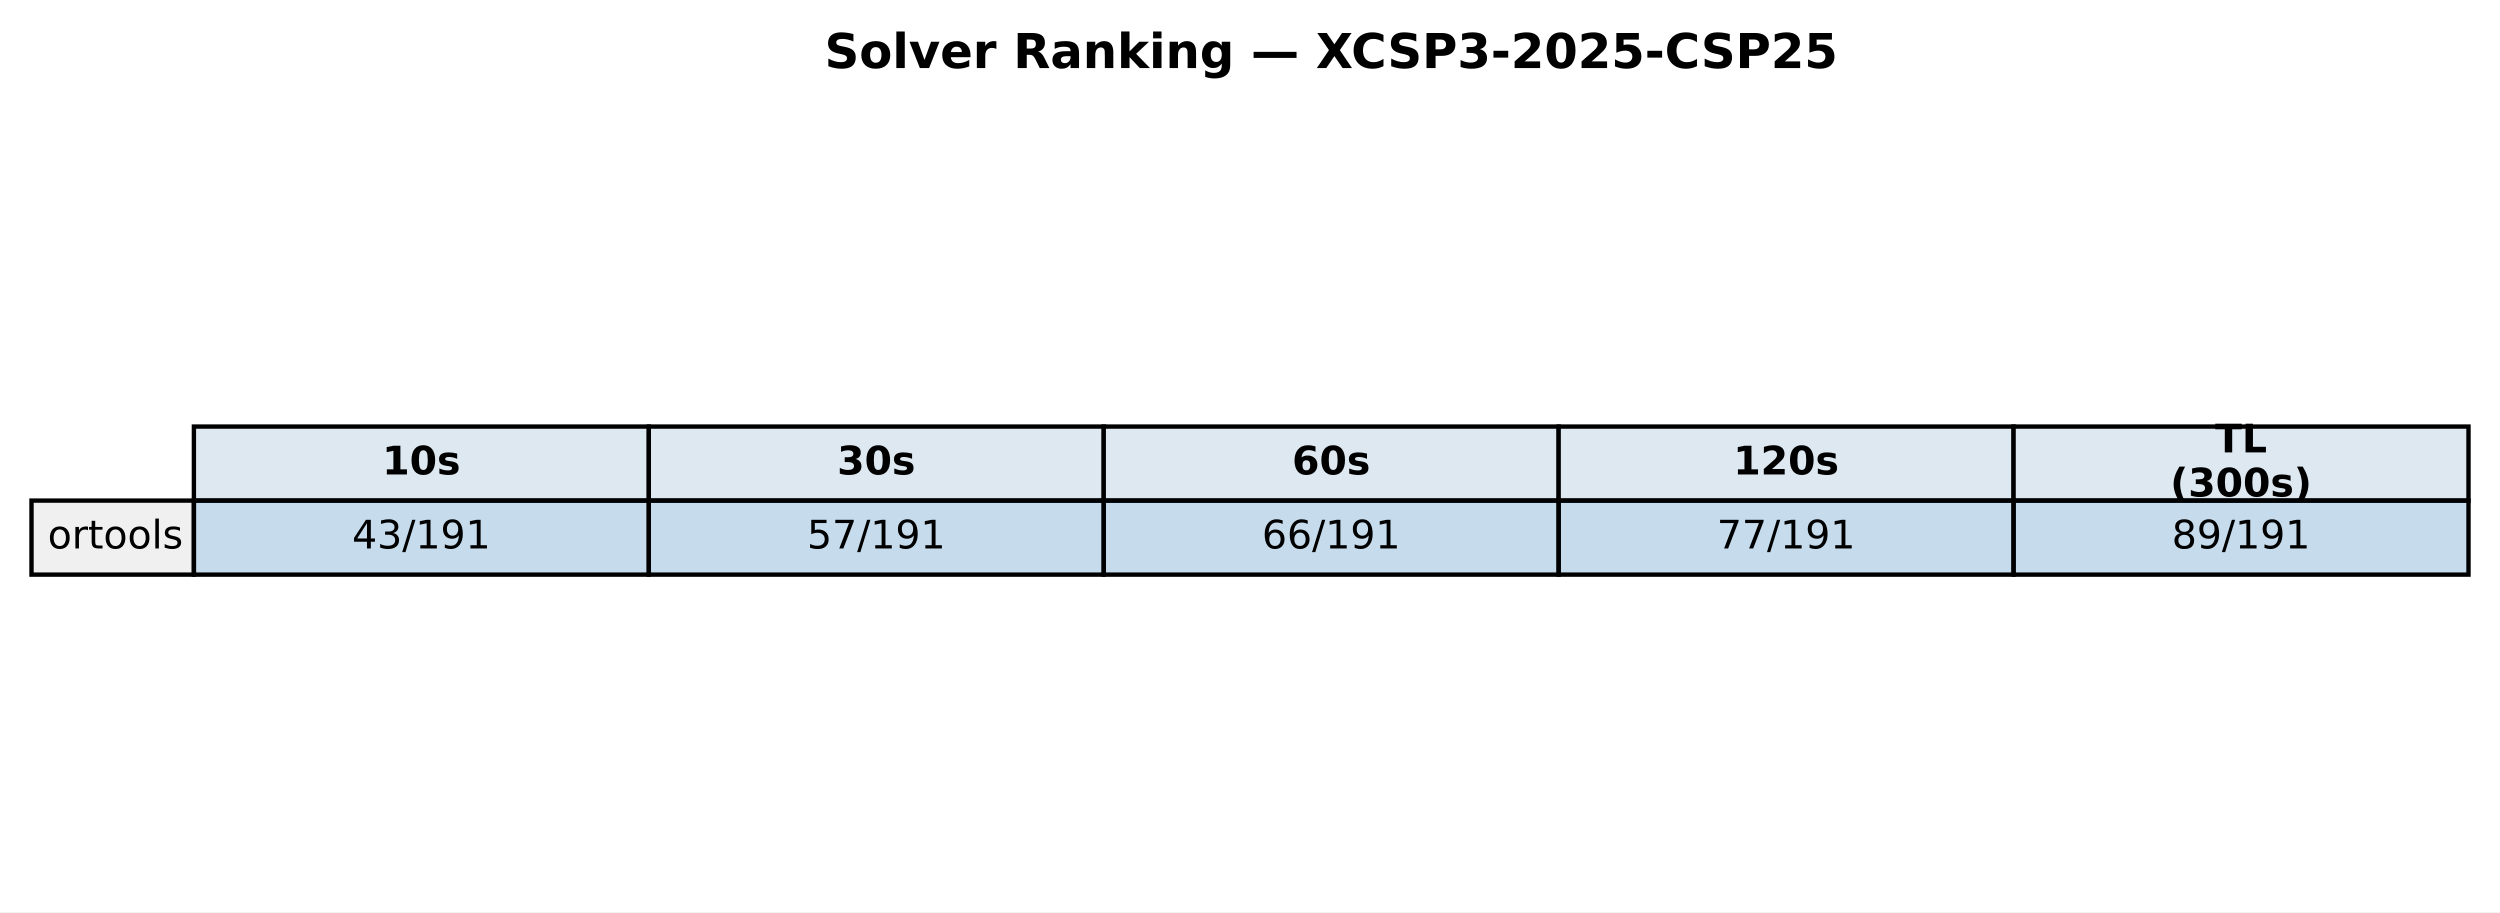
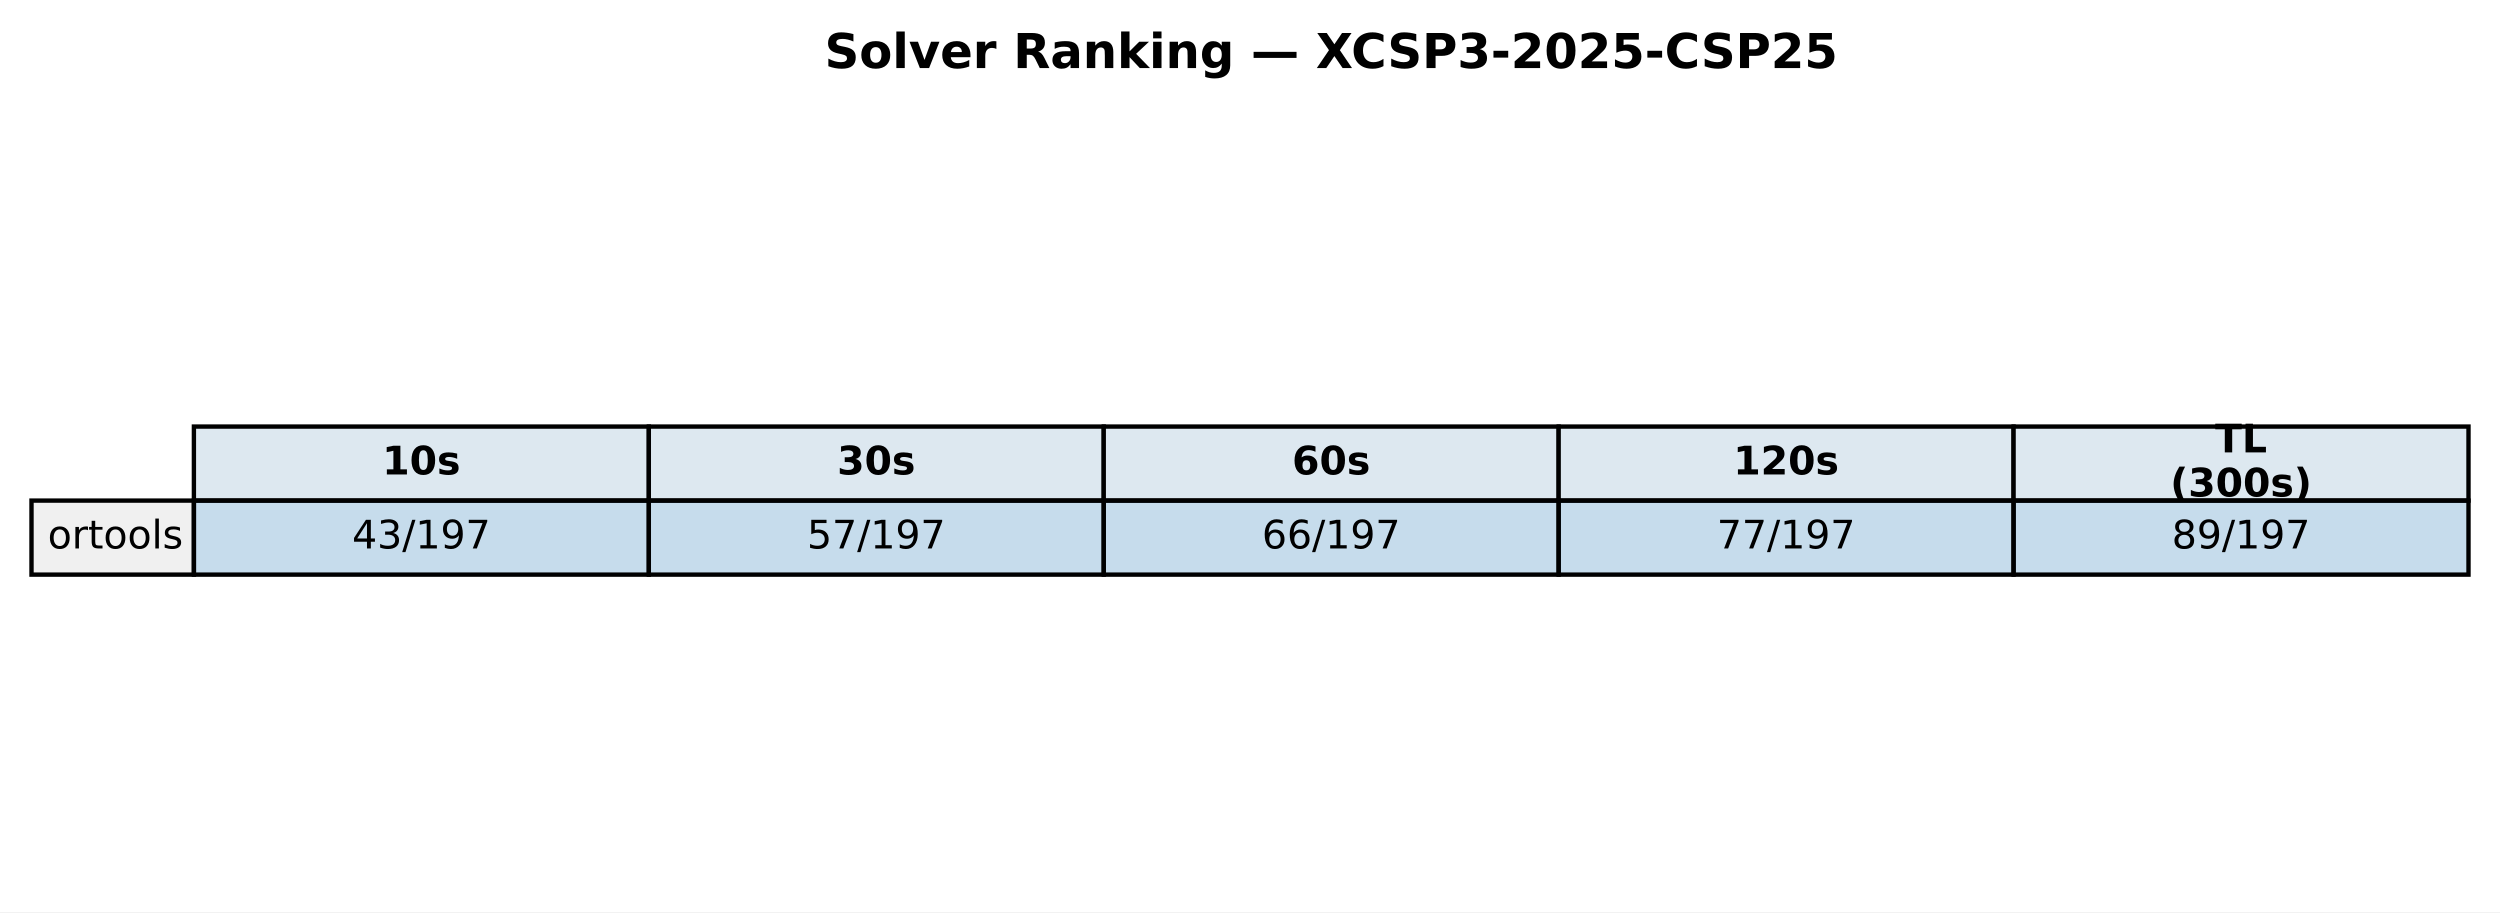
<svg xmlns="http://www.w3.org/2000/svg" xmlns:xlink="http://www.w3.org/1999/xlink" width="571.513pt" height="208.518pt" viewBox="0 0 571.513 208.518" version="1.1">
  <defs>
    <style type="text/css">*{stroke-linejoin: round; stroke-linecap: butt}</style>
  </defs>
  <g id="figure_1">
    <g id="patch_1">
      <path d="M 0 208.518  L 571.513 208.518  L 571.513 0  L 0 0  z " style="fill: #ffffff" />
    </g>
    <g id="axes_1">
      <g id="table_1">
        <g id="patch_2">
          <path d="M 44.325 114.438  L 148.323 114.438  L 148.323 97.514  L 44.325 97.514  z " style="fill: #dde8f0; stroke: #000000; stroke-linejoin: miter" />
        </g>
        <g id="text_1">
          <g transform="translate(87.38353 108.4594) scale(0.09 -0.09)">
            <defs>
              <path id="DejaVuSans-Bold-31" d="M 750 831  L 1813 831  L 1813 3847  L 722 3622  L 722 4441  L 1806 4666  L 2950 4666  L 2950 831  L 4013 831  L 4013 0  L 750 0  L 750 831  z " transform="scale(0.015625)" />
              <path id="DejaVuSans-Bold-30" d="M 2944 2338  Q 2944 3213 2780 3570  Q 2616 3928 2228 3928  Q 1841 3928 1675 3570  Q 1509 3213 1509 2338  Q 1509 1453 1675 1090  Q 1841 728 2228 728  Q 2613 728 2778 1090  Q 2944 1453 2944 2338  z M 4147 2328  Q 4147 1169 3647 539  Q 3147 -91 2228 -91  Q 1306 -91 806 539  Q 306 1169 306 2328  Q 306 3491 806 4120  Q 1306 4750 2228 4750  Q 3147 4750 3647 4120  Q 4147 3491 4147 2328  z " transform="scale(0.015625)" />
              <path id="DejaVuSans-Bold-73" d="M 3272 3391  L 3272 2541  Q 2913 2691 2578 2766  Q 2244 2841 1947 2841  Q 1628 2841 1473 2761  Q 1319 2681 1319 2516  Q 1319 2381 1436 2309  Q 1553 2238 1856 2203  L 2053 2175  Q 2913 2066 3209 1816  Q 3506 1566 3506 1031  Q 3506 472 3093 190  Q 2681 -91 1863 -91  Q 1516 -91 1145 -36  Q 775 19 384 128  L 384 978  Q 719 816 1070 734  Q 1422 653 1784 653  Q 2113 653 2278 743  Q 2444 834 2444 1013  Q 2444 1163 2330 1236  Q 2216 1309 1875 1350  L 1678 1375  Q 931 1469 631 1722  Q 331 1975 331 2491  Q 331 3047 712 3315  Q 1094 3584 1881 3584  Q 2191 3584 2531 3537  Q 2872 3491 3272 3391  z " transform="scale(0.015625)" />
            </defs>
            <use xlink:href="#DejaVuSans-Bold-31" />
            <use xlink:href="#DejaVuSans-Bold-30" transform="translate(69.58008 0)" />
            <use xlink:href="#DejaVuSans-Bold-73" transform="translate(139.1602 0)" />
          </g>
        </g>
        <g id="patch_3">
          <path d="M 148.323 114.438  L 252.32 114.438  L 252.32 97.514  L 148.323 97.514  z " style="fill: #dde8f0; stroke: #000000; stroke-linejoin: miter" />
        </g>
        <g id="text_2">
          <g transform="translate(191.381 108.4594) scale(0.09 -0.09)">
            <defs>
              <path id="DejaVuSans-Bold-33" d="M 2981 2516  Q 3453 2394 3698 2092  Q 3944 1791 3944 1325  Q 3944 631 3412 270  Q 2881 -91 1863 -91  Q 1503 -91 1142 -33  Q 781 25 428 141  L 428 1069  Q 766 900 1098 814  Q 1431 728 1753 728  Q 2231 728 2486 893  Q 2741 1059 2741 1369  Q 2741 1688 2480 1852  Q 2219 2016 1709 2016  L 1228 2016  L 1228 2791  L 1734 2791  Q 2188 2791 2409 2933  Q 2631 3075 2631 3366  Q 2631 3634 2415 3781  Q 2200 3928 1806 3928  Q 1516 3928 1219 3862  Q 922 3797 628 3669  L 628 4550  Q 984 4650 1334 4700  Q 1684 4750 2022 4750  Q 2931 4750 3382 4451  Q 3834 4153 3834 3553  Q 3834 3144 3618 2883  Q 3403 2622 2981 2516  z " transform="scale(0.015625)" />
            </defs>
            <use xlink:href="#DejaVuSans-Bold-33" />
            <use xlink:href="#DejaVuSans-Bold-30" transform="translate(69.58008 0)" />
            <use xlink:href="#DejaVuSans-Bold-73" transform="translate(139.1602 0)" />
          </g>
        </g>
        <g id="patch_4">
          <path d="M 252.32 114.438  L 356.318 114.438  L 356.318 97.514  L 252.32 97.514  z " style="fill: #dde8f0; stroke: #000000; stroke-linejoin: miter" />
        </g>
        <g id="text_3">
          <g transform="translate(295.3786 108.4594) scale(0.09 -0.09)">
            <defs>
              <path id="DejaVuSans-Bold-36" d="M 2316 2303  Q 2000 2303 1842 2098  Q 1684 1894 1684 1484  Q 1684 1075 1842 870  Q 2000 666 2316 666  Q 2634 666 2792 870  Q 2950 1075 2950 1484  Q 2950 1894 2792 2098  Q 2634 2303 2316 2303  z M 3803 4544  L 3803 3681  Q 3506 3822 3243 3889  Q 2981 3956 2731 3956  Q 2194 3956 1894 3657  Q 1594 3359 1544 2772  Q 1750 2925 1990 3001  Q 2231 3078 2516 3078  Q 3231 3078 3670 2659  Q 4109 2241 4109 1563  Q 4109 813 3618 361  Q 3128 -91 2303 -91  Q 1394 -91 895 523  Q 397 1138 397 2266  Q 397 3422 980 4083  Q 1563 4744 2578 4744  Q 2900 4744 3203 4694  Q 3506 4644 3803 4544  z " transform="scale(0.015625)" />
            </defs>
            <use xlink:href="#DejaVuSans-Bold-36" />
            <use xlink:href="#DejaVuSans-Bold-30" transform="translate(69.58008 0)" />
            <use xlink:href="#DejaVuSans-Bold-73" transform="translate(139.1602 0)" />
          </g>
        </g>
        <g id="patch_5">
          <path d="M 356.318 114.438  L 460.315 114.438  L 460.315 97.514  L 356.318 97.514  z " style="fill: #dde8f0; stroke: #000000; stroke-linejoin: miter" />
        </g>
        <g id="text_4">
          <g transform="translate(396.2451 108.4594) scale(0.09 -0.09)">
            <defs>
              <path id="DejaVuSans-Bold-32" d="M 1844 884  L 3897 884  L 3897 0  L 506 0  L 506 884  L 2209 2388  Q 2438 2594 2547 2791  Q 2656 2988 2656 3200  Q 2656 3528 2436 3728  Q 2216 3928 1850 3928  Q 1569 3928 1234 3808  Q 900 3688 519 3450  L 519 4475  Q 925 4609 1322 4679  Q 1719 4750 2100 4750  Q 2938 4750 3402 4381  Q 3866 4013 3866 3353  Q 3866 2972 3669 2642  Q 3472 2313 2841 1759  L 1844 884  z " transform="scale(0.015625)" />
            </defs>
            <use xlink:href="#DejaVuSans-Bold-31" />
            <use xlink:href="#DejaVuSans-Bold-32" transform="translate(69.58008 0)" />
            <use xlink:href="#DejaVuSans-Bold-30" transform="translate(139.1602 0)" />
            <use xlink:href="#DejaVuSans-Bold-73" transform="translate(208.7402 0)" />
          </g>
        </g>
        <g id="patch_6">
          <path d="M 460.315 114.438  L 564.313 114.438  L 564.313 97.514  L 460.315 97.514  z " style="fill: #dde8f0; stroke: #000000; stroke-linejoin: miter" />
        </g>
        <g id="text_5">
          <g transform="translate(506.3767 103.4204) scale(0.09 -0.09)">
            <defs>
              <path id="DejaVuSans-Bold-54" d="M 31 4666  L 4331 4666  L 4331 3756  L 2784 3756  L 2784 0  L 1581 0  L 1581 3756  L 31 3756  L 31 4666  z " transform="scale(0.015625)" />
              <path id="DejaVuSans-Bold-4c" d="M 588 4666  L 1791 4666  L 1791 909  L 3903 909  L 3903 0  L 588 0  L 588 4666  z " transform="scale(0.015625)" />
            </defs>
            <use xlink:href="#DejaVuSans-Bold-54" />
            <use xlink:href="#DejaVuSans-Bold-4c" transform="translate(68.21289 0)" />
          </g>
          <g transform="translate(496.1293 113.4984) scale(0.09 -0.09)">
            <defs>
              <path id="DejaVuSans-Bold-28" d="M 2413 -844  L 1484 -844  Q 1006 -72 778 623  Q 550 1319 550 2003  Q 550 2688 779 3389  Q 1009 4091 1484 4856  L 2413 4856  Q 2013 4116 1813 3408  Q 1613 2700 1613 2009  Q 1613 1319 1811 609  Q 2009 -100 2413 -844  z " transform="scale(0.015625)" />
              <path id="DejaVuSans-Bold-29" d="M 513 -844  Q 913 -100 1113 609  Q 1313 1319 1313 2009  Q 1313 2700 1113 3408  Q 913 4116 513 4856  L 1441 4856  Q 1916 4091 2145 3389  Q 2375 2688 2375 2003  Q 2375 1319 2147 623  Q 1919 -72 1441 -844  L 513 -844  z " transform="scale(0.015625)" />
            </defs>
            <use xlink:href="#DejaVuSans-Bold-28" />
            <use xlink:href="#DejaVuSans-Bold-33" transform="translate(45.70312 0)" />
            <use xlink:href="#DejaVuSans-Bold-30" transform="translate(115.2832 0)" />
            <use xlink:href="#DejaVuSans-Bold-30" transform="translate(184.8633 0)" />
            <use xlink:href="#DejaVuSans-Bold-73" transform="translate(254.4434 0)" />
            <use xlink:href="#DejaVuSans-Bold-29" transform="translate(313.9648 0)" />
          </g>
        </g>
        <g id="patch_7">
          <path d="M 7.2 131.363  L 44.325 131.363  L 44.325 114.438  L 7.2 114.438  z " style="fill: #f0f0f0; stroke: #000000; stroke-linejoin: miter" />
        </g>
        <g id="text_6">
          <g transform="translate(10.9125 125.3841) scale(0.09 -0.09)">
            <defs>
              <path id="DejaVuSans-6f" d="M 1959 3097  Q 1497 3097 1228 2736  Q 959 2375 959 1747  Q 959 1119 1226 758  Q 1494 397 1959 397  Q 2419 397 2687 759  Q 2956 1122 2956 1747  Q 2956 2369 2687 2733  Q 2419 3097 1959 3097  z M 1959 3584  Q 2709 3584 3137 3096  Q 3566 2609 3566 1747  Q 3566 888 3137 398  Q 2709 -91 1959 -91  Q 1206 -91 779 398  Q 353 888 353 1747  Q 353 2609 779 3096  Q 1206 3584 1959 3584  z " transform="scale(0.015625)" />
              <path id="DejaVuSans-72" d="M 2631 2963  Q 2534 3019 2420 3045  Q 2306 3072 2169 3072  Q 1681 3072 1420 2755  Q 1159 2438 1159 1844  L 1159 0  L 581 0  L 581 3500  L 1159 3500  L 1159 2956  Q 1341 3275 1631 3429  Q 1922 3584 2338 3584  Q 2397 3584 2469 3576  Q 2541 3569 2628 3553  L 2631 2963  z " transform="scale(0.015625)" />
              <path id="DejaVuSans-74" d="M 1172 4494  L 1172 3500  L 2356 3500  L 2356 3053  L 1172 3053  L 1172 1153  Q 1172 725 1289 603  Q 1406 481 1766 481  L 2356 481  L 2356 0  L 1766 0  Q 1100 0 847 248  Q 594 497 594 1153  L 594 3053  L 172 3053  L 172 3500  L 594 3500  L 594 4494  L 1172 4494  z " transform="scale(0.015625)" />
              <path id="DejaVuSans-6c" d="M 603 4863  L 1178 4863  L 1178 0  L 603 0  L 603 4863  z " transform="scale(0.015625)" />
              <path id="DejaVuSans-73" d="M 2834 3397  L 2834 2853  Q 2591 2978 2328 3040  Q 2066 3103 1784 3103  Q 1356 3103 1142 2972  Q 928 2841 928 2578  Q 928 2378 1081 2264  Q 1234 2150 1697 2047  L 1894 2003  Q 2506 1872 2764 1633  Q 3022 1394 3022 966  Q 3022 478 2636 193  Q 2250 -91 1575 -91  Q 1294 -91 989 -36  Q 684 19 347 128  L 347 722  Q 666 556 975 473  Q 1284 391 1588 391  Q 1994 391 2212 530  Q 2431 669 2431 922  Q 2431 1156 2273 1281  Q 2116 1406 1581 1522  L 1381 1569  Q 847 1681 609 1914  Q 372 2147 372 2553  Q 372 3047 722 3315  Q 1072 3584 1716 3584  Q 2034 3584 2315 3537  Q 2597 3491 2834 3397  z " transform="scale(0.015625)" />
            </defs>
            <use xlink:href="#DejaVuSans-6f" />
            <use xlink:href="#DejaVuSans-72" transform="translate(61.18164 0)" />
            <use xlink:href="#DejaVuSans-74" transform="translate(102.2949 0)" />
            <use xlink:href="#DejaVuSans-6f" transform="translate(141.5039 0)" />
            <use xlink:href="#DejaVuSans-6f" transform="translate(202.6855 0)" />
            <use xlink:href="#DejaVuSans-6c" transform="translate(263.8672 0)" />
            <use xlink:href="#DejaVuSans-73" transform="translate(291.6504 0)" />
          </g>
        </g>
        <g id="patch_8">
          <path d="M 44.325 131.363  L 148.323 131.363  L 148.323 114.438  L 44.325 114.438  z " style="fill: #1f77b4; fill-opacity: 0.25; stroke: #000000; stroke-linejoin: miter" />
        </g>
        <g id="text_7">
          <g transform="translate(80.4922 125.3841) scale(0.09 -0.09)">
            <defs>
              <path id="DejaVuSans-34" d="M 2419 4116  L 825 1625  L 2419 1625  L 2419 4116  z M 2253 4666  L 3047 4666  L 3047 1625  L 3713 1625  L 3713 1100  L 3047 1100  L 3047 0  L 2419 0  L 2419 1100  L 313 1100  L 313 1709  L 2253 4666  z " transform="scale(0.015625)" />
              <path id="DejaVuSans-33" d="M 2597 2516  Q 3050 2419 3304 2112  Q 3559 1806 3559 1356  Q 3559 666 3084 287  Q 2609 -91 1734 -91  Q 1441 -91 1130 -33  Q 819 25 488 141  L 488 750  Q 750 597 1062 519  Q 1375 441 1716 441  Q 2309 441 2620 675  Q 2931 909 2931 1356  Q 2931 1769 2642 2001  Q 2353 2234 1838 2234  L 1294 2234  L 1294 2753  L 1863 2753  Q 2328 2753 2575 2939  Q 2822 3125 2822 3475  Q 2822 3834 2567 4026  Q 2313 4219 1838 4219  Q 1578 4219 1281 4162  Q 984 4106 628 3988  L 628 4550  Q 988 4650 1302 4700  Q 1616 4750 1894 4750  Q 2613 4750 3031 4423  Q 3450 4097 3450 3541  Q 3450 3153 3228 2886  Q 3006 2619 2597 2516  z " transform="scale(0.015625)" />
              <path id="DejaVuSans-2f" d="M 1625 4666  L 2156 4666  L 531 -594  L 0 -594  L 1625 4666  z " transform="scale(0.015625)" />
              <path id="DejaVuSans-31" d="M 794 531  L 1825 531  L 1825 4091  L 703 3866  L 703 4441  L 1819 4666  L 2450 4666  L 2450 531  L 3481 531  L 3481 0  L 794 0  L 794 531  z " transform="scale(0.015625)" />
              <path id="DejaVuSans-39" d="M 703 97  L 703 672  Q 941 559 1184 500  Q 1428 441 1663 441  Q 2288 441 2617 861  Q 2947 1281 2994 2138  Q 2813 1869 2534 1725  Q 2256 1581 1919 1581  Q 1219 1581 811 2004  Q 403 2428 403 3163  Q 403 3881 828 4315  Q 1253 4750 1959 4750  Q 2769 4750 3195 4129  Q 3622 3509 3622 2328  Q 3622 1225 3098 567  Q 2575 -91 1691 -91  Q 1453 -91 1209 -44  Q 966 3 703 97  z M 1959 2075  Q 2384 2075 2632 2365  Q 2881 2656 2881 3163  Q 2881 3666 2632 3958  Q 2384 4250 1959 4250  Q 1534 4250 1286 3958  Q 1038 3666 1038 3163  Q 1038 2656 1286 2365  Q 1534 2075 1959 2075  z " transform="scale(0.015625)" />
+               <path id="DejaVuSans-37" d="M 525 4666  L 3525 4666  L 3525 4397  L 1831 0  L 1172 0  L 2766 4134  L 525 4134  L 525 4666  z " transform="scale(0.015625)" />
            </defs>
            <use xlink:href="#DejaVuSans-34" />
            <use xlink:href="#DejaVuSans-33" transform="translate(63.62305 0)" />
            <use xlink:href="#DejaVuSans-2f" transform="translate(127.2461 0)" />
            <use xlink:href="#DejaVuSans-31" transform="translate(160.9375 0)" />
            <use xlink:href="#DejaVuSans-39" transform="translate(224.5605 0)" />
-             <use xlink:href="#DejaVuSans-31" transform="translate(288.1836 0)" />
+             <use xlink:href="#DejaVuSans-37" transform="translate(288.1836 0)" />
          </g>
        </g>
        <g id="patch_9">
          <path d="M 148.323 131.363  L 252.32 131.363  L 252.32 114.438  L 148.323 114.438  z " style="fill: #1f77b4; fill-opacity: 0.25; stroke: #000000; stroke-linejoin: miter" />
        </g>
        <g id="text_8">
          <g transform="translate(184.4897 125.3841) scale(0.09 -0.09)">
            <defs>
              <path id="DejaVuSans-35" d="M 691 4666  L 3169 4666  L 3169 4134  L 1269 4134  L 1269 2991  Q 1406 3038 1543 3061  Q 1681 3084 1819 3084  Q 2600 3084 3056 2656  Q 3513 2228 3513 1497  Q 3513 744 3044 326  Q 2575 -91 1722 -91  Q 1428 -91 1123 -41  Q 819 9 494 109  L 494 744  Q 775 591 1075 516  Q 1375 441 1709 441  Q 2250 441 2565 725  Q 2881 1009 2881 1497  Q 2881 1984 2565 2268  Q 2250 2553 1709 2553  Q 1456 2553 1204 2497  Q 953 2441 691 2322  L 691 4666  z " transform="scale(0.015625)" />
-               <path id="DejaVuSans-37" d="M 525 4666  L 3525 4666  L 3525 4397  L 1831 0  L 1172 0  L 2766 4134  L 525 4134  L 525 4666  z " transform="scale(0.015625)" />
            </defs>
            <use xlink:href="#DejaVuSans-35" />
            <use xlink:href="#DejaVuSans-37" transform="translate(63.62305 0)" />
            <use xlink:href="#DejaVuSans-2f" transform="translate(127.2461 0)" />
            <use xlink:href="#DejaVuSans-31" transform="translate(160.9375 0)" />
            <use xlink:href="#DejaVuSans-39" transform="translate(224.5605 0)" />
-             <use xlink:href="#DejaVuSans-31" transform="translate(288.1836 0)" />
+             <use xlink:href="#DejaVuSans-37" transform="translate(288.1836 0)" />
          </g>
        </g>
        <g id="patch_10">
          <path d="M 252.32 131.363  L 356.318 131.363  L 356.318 114.438  L 252.32 114.438  z " style="fill: #1f77b4; fill-opacity: 0.25; stroke: #000000; stroke-linejoin: miter" />
        </g>
        <g id="text_9">
          <g transform="translate(288.4872 125.3841) scale(0.09 -0.09)">
            <defs>
              <path id="DejaVuSans-36" d="M 2113 2584  Q 1688 2584 1439 2293  Q 1191 2003 1191 1497  Q 1191 994 1439 701  Q 1688 409 2113 409  Q 2538 409 2786 701  Q 3034 994 3034 1497  Q 3034 2003 2786 2293  Q 2538 2584 2113 2584  z M 3366 4563  L 3366 3988  Q 3128 4100 2886 4159  Q 2644 4219 2406 4219  Q 1781 4219 1451 3797  Q 1122 3375 1075 2522  Q 1259 2794 1537 2939  Q 1816 3084 2150 3084  Q 2853 3084 3261 2657  Q 3669 2231 3669 1497  Q 3669 778 3244 343  Q 2819 -91 2113 -91  Q 1303 -91 875 529  Q 447 1150 447 2328  Q 447 3434 972 4092  Q 1497 4750 2381 4750  Q 2619 4750 2861 4703  Q 3103 4656 3366 4563  z " transform="scale(0.015625)" />
            </defs>
            <use xlink:href="#DejaVuSans-36" />
            <use xlink:href="#DejaVuSans-36" transform="translate(63.62305 0)" />
            <use xlink:href="#DejaVuSans-2f" transform="translate(127.2461 0)" />
            <use xlink:href="#DejaVuSans-31" transform="translate(160.9375 0)" />
            <use xlink:href="#DejaVuSans-39" transform="translate(224.5605 0)" />
-             <use xlink:href="#DejaVuSans-31" transform="translate(288.1836 0)" />
+             <use xlink:href="#DejaVuSans-37" transform="translate(288.1836 0)" />
          </g>
        </g>
        <g id="patch_11">
          <path d="M 356.318 131.363  L 460.315 131.363  L 460.315 114.438  L 356.318 114.438  z " style="fill: #1f77b4; fill-opacity: 0.25; stroke: #000000; stroke-linejoin: miter" />
        </g>
        <g id="text_10">
          <g transform="translate(392.4848 125.3841) scale(0.09 -0.09)">
            <use xlink:href="#DejaVuSans-37" />
            <use xlink:href="#DejaVuSans-37" transform="translate(63.62305 0)" />
            <use xlink:href="#DejaVuSans-2f" transform="translate(127.2461 0)" />
            <use xlink:href="#DejaVuSans-31" transform="translate(160.9375 0)" />
            <use xlink:href="#DejaVuSans-39" transform="translate(224.5605 0)" />
-             <use xlink:href="#DejaVuSans-31" transform="translate(288.1836 0)" />
+             <use xlink:href="#DejaVuSans-37" transform="translate(288.1836 0)" />
          </g>
        </g>
        <g id="patch_12">
          <path d="M 460.315 131.363  L 564.313 131.363  L 564.313 114.438  L 460.315 114.438  z " style="fill: #1f77b4; fill-opacity: 0.25; stroke: #000000; stroke-linejoin: miter" />
        </g>
        <g id="text_11">
          <g transform="translate(496.4823 125.3841) scale(0.09 -0.09)">
            <defs>
              <path id="DejaVuSans-38" d="M 2034 2216  Q 1584 2216 1326 1975  Q 1069 1734 1069 1313  Q 1069 891 1326 650  Q 1584 409 2034 409  Q 2484 409 2743 651  Q 3003 894 3003 1313  Q 3003 1734 2745 1975  Q 2488 2216 2034 2216  z M 1403 2484  Q 997 2584 770 2862  Q 544 3141 544 3541  Q 544 4100 942 4425  Q 1341 4750 2034 4750  Q 2731 4750 3128 4425  Q 3525 4100 3525 3541  Q 3525 3141 3298 2862  Q 3072 2584 2669 2484  Q 3125 2378 3379 2068  Q 3634 1759 3634 1313  Q 3634 634 3220 271  Q 2806 -91 2034 -91  Q 1263 -91 848 271  Q 434 634 434 1313  Q 434 1759 690 2068  Q 947 2378 1403 2484  z M 1172 3481  Q 1172 3119 1398 2916  Q 1625 2713 2034 2713  Q 2441 2713 2670 2916  Q 2900 3119 2900 3481  Q 2900 3844 2670 4047  Q 2441 4250 2034 4250  Q 1625 4250 1398 4047  Q 1172 3844 1172 3481  z " transform="scale(0.015625)" />
            </defs>
            <use xlink:href="#DejaVuSans-38" />
            <use xlink:href="#DejaVuSans-39" transform="translate(63.62305 0)" />
            <use xlink:href="#DejaVuSans-2f" transform="translate(127.2461 0)" />
            <use xlink:href="#DejaVuSans-31" transform="translate(160.9375 0)" />
            <use xlink:href="#DejaVuSans-39" transform="translate(224.5605 0)" />
-             <use xlink:href="#DejaVuSans-31" transform="translate(288.1836 0)" />
+             <use xlink:href="#DejaVuSans-37" transform="translate(288.1836 0)" />
          </g>
        </g>
      </g>
      <g id="text_12">
        <g transform="translate(188.5077 15.55828) scale(0.11 -0.11)">
          <defs>
            <path id="DejaVuSans-Bold-53" d="M 3834 4519  L 3834 3531  Q 3450 3703 3084 3790  Q 2719 3878 2394 3878  Q 1963 3878 1756 3759  Q 1550 3641 1550 3391  Q 1550 3203 1689 3098  Q 1828 2994 2194 2919  L 2706 2816  Q 3484 2659 3812 2340  Q 4141 2022 4141 1434  Q 4141 663 3683 286  Q 3225 -91 2284 -91  Q 1841 -91 1394 -6  Q 947 78 500 244  L 500 1259  Q 947 1022 1364 901  Q 1781 781 2169 781  Q 2563 781 2772 912  Q 2981 1044 2981 1288  Q 2981 1506 2839 1625  Q 2697 1744 2272 1838  L 1806 1941  Q 1106 2091 782 2419  Q 459 2747 459 3303  Q 459 4000 909 4375  Q 1359 4750 2203 4750  Q 2588 4750 2994 4692  Q 3400 4634 3834 4519  z " transform="scale(0.015625)" />
            <path id="DejaVuSans-Bold-6f" d="M 2203 2784  Q 1831 2784 1636 2517  Q 1441 2250 1441 1747  Q 1441 1244 1636 976  Q 1831 709 2203 709  Q 2569 709 2762 976  Q 2956 1244 2956 1747  Q 2956 2250 2762 2517  Q 2569 2784 2203 2784  z M 2203 3584  Q 3106 3584 3614 3096  Q 4122 2609 4122 1747  Q 4122 884 3614 396  Q 3106 -91 2203 -91  Q 1297 -91 786 396  Q 275 884 275 1747  Q 275 2609 786 3096  Q 1297 3584 2203 3584  z " transform="scale(0.015625)" />
            <path id="DejaVuSans-Bold-6c" d="M 538 4863  L 1656 4863  L 1656 0  L 538 0  L 538 4863  z " transform="scale(0.015625)" />
            <path id="DejaVuSans-Bold-76" d="M 97 3500  L 1216 3500  L 2088 1081  L 2956 3500  L 4078 3500  L 2700 0  L 1472 0  L 97 3500  z " transform="scale(0.015625)" />
            <path id="DejaVuSans-Bold-65" d="M 4031 1759  L 4031 1441  L 1416 1441  Q 1456 1047 1700 850  Q 1944 653 2381 653  Q 2734 653 3104 758  Q 3475 863 3866 1075  L 3866 213  Q 3469 63 3072 -14  Q 2675 -91 2278 -91  Q 1328 -91 801 392  Q 275 875 275 1747  Q 275 2603 792 3093  Q 1309 3584 2216 3584  Q 3041 3584 3536 3087  Q 4031 2591 4031 1759  z M 2881 2131  Q 2881 2450 2695 2645  Q 2509 2841 2209 2841  Q 1884 2841 1681 2658  Q 1478 2475 1428 2131  L 2881 2131  z " transform="scale(0.015625)" />
            <path id="DejaVuSans-Bold-72" d="M 3138 2547  Q 2991 2616 2845 2648  Q 2700 2681 2553 2681  Q 2122 2681 1889 2404  Q 1656 2128 1656 1613  L 1656 0  L 538 0  L 538 3500  L 1656 3500  L 1656 2925  Q 1872 3269 2151 3426  Q 2431 3584 2822 3584  Q 2878 3584 2943 3579  Q 3009 3575 3134 3559  L 3138 2547  z " transform="scale(0.015625)" />
            <path id="DejaVuSans-Bold-20" transform="scale(0.015625)" />
            <path id="DejaVuSans-Bold-52" d="M 2297 2597  Q 2675 2597 2839 2737  Q 3003 2878 3003 3200  Q 3003 3519 2839 3656  Q 2675 3794 2297 3794  L 1791 3794  L 1791 2597  L 2297 2597  z M 1791 1766  L 1791 0  L 588 0  L 588 4666  L 2425 4666  Q 3347 4666 3776 4356  Q 4206 4047 4206 3378  Q 4206 2916 3982 2619  Q 3759 2322 3309 2181  Q 3556 2125 3751 1926  Q 3947 1728 4147 1325  L 4800 0  L 3519 0  L 2950 1159  Q 2778 1509 2601 1637  Q 2425 1766 2131 1766  L 1791 1766  z " transform="scale(0.015625)" />
            <path id="DejaVuSans-Bold-61" d="M 2106 1575  Q 1756 1575 1579 1456  Q 1403 1338 1403 1106  Q 1403 894 1545 773  Q 1688 653 1941 653  Q 2256 653 2472 879  Q 2688 1106 2688 1447  L 2688 1575  L 2106 1575  z M 3816 1997  L 3816 0  L 2688 0  L 2688 519  Q 2463 200 2181 54  Q 1900 -91 1497 -91  Q 953 -91 614 226  Q 275 544 275 1050  Q 275 1666 698 1953  Q 1122 2241 2028 2241  L 2688 2241  L 2688 2328  Q 2688 2594 2478 2717  Q 2269 2841 1825 2841  Q 1466 2841 1156 2769  Q 847 2697 581 2553  L 581 3406  Q 941 3494 1303 3539  Q 1666 3584 2028 3584  Q 2975 3584 3395 3211  Q 3816 2838 3816 1997  z " transform="scale(0.015625)" />
            <path id="DejaVuSans-Bold-6e" d="M 4056 2131  L 4056 0  L 2931 0  L 2931 347  L 2931 1631  Q 2931 2084 2911 2256  Q 2891 2428 2841 2509  Q 2775 2619 2662 2680  Q 2550 2741 2406 2741  Q 2056 2741 1856 2470  Q 1656 2200 1656 1722  L 1656 0  L 538 0  L 538 3500  L 1656 3500  L 1656 2988  Q 1909 3294 2193 3439  Q 2478 3584 2822 3584  Q 3428 3584 3742 3212  Q 4056 2841 4056 2131  z " transform="scale(0.015625)" />
            <path id="DejaVuSans-Bold-6b" d="M 538 4863  L 1656 4863  L 1656 2216  L 2944 3500  L 4244 3500  L 2534 1894  L 4378 0  L 3022 0  L 1656 1459  L 1656 0  L 538 0  L 538 4863  z " transform="scale(0.015625)" />
            <path id="DejaVuSans-Bold-69" d="M 538 3500  L 1656 3500  L 1656 0  L 538 0  L 538 3500  z M 538 4863  L 1656 4863  L 1656 3950  L 538 3950  L 538 4863  z " transform="scale(0.015625)" />
            <path id="DejaVuSans-Bold-67" d="M 2919 594  Q 2688 288 2409 144  Q 2131 0 1766 0  Q 1125 0 706 504  Q 288 1009 288 1791  Q 288 2575 706 3076  Q 1125 3578 1766 3578  Q 2131 3578 2409 3434  Q 2688 3291 2919 2981  L 2919 3500  L 4044 3500  L 4044 353  Q 4044 -491 3511 -936  Q 2978 -1381 1966 -1381  Q 1638 -1381 1331 -1331  Q 1025 -1281 716 -1178  L 716 -306  Q 1009 -475 1290 -558  Q 1572 -641 1856 -641  Q 2406 -641 2662 -400  Q 2919 -159 2919 353  L 2919 594  z M 2181 2772  Q 1834 2772 1640 2515  Q 1447 2259 1447 1791  Q 1447 1309 1634 1061  Q 1822 813 2181 813  Q 2531 813 2725 1069  Q 2919 1325 2919 1791  Q 2919 2259 2725 2515  Q 2531 2772 2181 2772  z " transform="scale(0.015625)" />
            <path id="DejaVuSans-Bold-2014" d="M 344 2156  L 6056 2156  L 6056 1350  L 344 1350  L 344 2156  z " transform="scale(0.015625)" />
            <path id="DejaVuSans-Bold-58" d="M 3188 2381  L 4806 0  L 3553 0  L 2463 1594  L 1381 0  L 122 0  L 1741 2381  L 184 4666  L 1441 4666  L 2463 3163  L 3481 4666  L 4744 4666  L 3188 2381  z " transform="scale(0.015625)" />
            <path id="DejaVuSans-Bold-43" d="M 4288 256  Q 3956 84 3597 -3  Q 3238 -91 2847 -91  Q 1681 -91 1000 561  Q 319 1213 319 2328  Q 319 3447 1000 4098  Q 1681 4750 2847 4750  Q 3238 4750 3597 4662  Q 3956 4575 4288 4403  L 4288 3438  Q 3953 3666 3628 3772  Q 3303 3878 2944 3878  Q 2300 3878 1931 3465  Q 1563 3053 1563 2328  Q 1563 1606 1931 1193  Q 2300 781 2944 781  Q 3303 781 3628 887  Q 3953 994 4288 1222  L 4288 256  z " transform="scale(0.015625)" />
            <path id="DejaVuSans-Bold-50" d="M 588 4666  L 2584 4666  Q 3475 4666 3951 4270  Q 4428 3875 4428 3144  Q 4428 2409 3951 2014  Q 3475 1619 2584 1619  L 1791 1619  L 1791 0  L 588 0  L 588 4666  z M 1791 3794  L 1791 2491  L 2456 2491  Q 2806 2491 2997 2661  Q 3188 2831 3188 3144  Q 3188 3456 2997 3625  Q 2806 3794 2456 3794  L 1791 3794  z " transform="scale(0.015625)" />
            <path id="DejaVuSans-Bold-2d" d="M 347 2297  L 2309 2297  L 2309 1388  L 347 1388  L 347 2297  z " transform="scale(0.015625)" />
            <path id="DejaVuSans-Bold-35" d="M 678 4666  L 3669 4666  L 3669 3781  L 1638 3781  L 1638 3059  Q 1775 3097 1914 3117  Q 2053 3138 2203 3138  Q 3056 3138 3531 2711  Q 4006 2284 4006 1522  Q 4006 766 3489 337  Q 2972 -91 2053 -91  Q 1656 -91 1267 -14  Q 878 63 494 219  L 494 1166  Q 875 947 1217 837  Q 1559 728 1863 728  Q 2300 728 2551 942  Q 2803 1156 2803 1522  Q 2803 1891 2551 2103  Q 2300 2316 1863 2316  Q 1603 2316 1309 2248  Q 1016 2181 678 2041  L 678 4666  z " transform="scale(0.015625)" />
          </defs>
          <use xlink:href="#DejaVuSans-Bold-53" />
          <use xlink:href="#DejaVuSans-Bold-6f" transform="translate(72.02148 0)" />
          <use xlink:href="#DejaVuSans-Bold-6c" transform="translate(140.7227 0)" />
          <use xlink:href="#DejaVuSans-Bold-76" transform="translate(175 0)" />
          <use xlink:href="#DejaVuSans-Bold-65" transform="translate(240.1855 0)" />
          <use xlink:href="#DejaVuSans-Bold-72" transform="translate(308.0078 0)" />
          <use xlink:href="#DejaVuSans-Bold-20" transform="translate(357.3242 0)" />
          <use xlink:href="#DejaVuSans-Bold-52" transform="translate(392.1387 0)" />
          <use xlink:href="#DejaVuSans-Bold-61" transform="translate(469.1406 0)" />
          <use xlink:href="#DejaVuSans-Bold-6e" transform="translate(536.6211 0)" />
          <use xlink:href="#DejaVuSans-Bold-6b" transform="translate(607.8125 0)" />
          <use xlink:href="#DejaVuSans-Bold-69" transform="translate(674.3164 0)" />
          <use xlink:href="#DejaVuSans-Bold-6e" transform="translate(708.5938 0)" />
          <use xlink:href="#DejaVuSans-Bold-67" transform="translate(779.7852 0)" />
          <use xlink:href="#DejaVuSans-Bold-20" transform="translate(851.3672 0)" />
          <use xlink:href="#DejaVuSans-Bold-2014" transform="translate(886.1816 0)" />
          <use xlink:href="#DejaVuSans-Bold-20" transform="translate(986.1816 0)" />
          <use xlink:href="#DejaVuSans-Bold-58" transform="translate(1020.996 0)" />
          <use xlink:href="#DejaVuSans-Bold-43" transform="translate(1094.471 0)" />
          <use xlink:href="#DejaVuSans-Bold-53" transform="translate(1169.734 0)" />
          <use xlink:href="#DejaVuSans-Bold-50" transform="translate(1241.756 0)" />
          <use xlink:href="#DejaVuSans-Bold-33" transform="translate(1315.047 0)" />
          <use xlink:href="#DejaVuSans-Bold-2d" transform="translate(1384.627 0)" />
          <use xlink:href="#DejaVuSans-Bold-32" transform="translate(1426.131 0)" />
          <use xlink:href="#DejaVuSans-Bold-30" transform="translate(1495.711 0)" />
          <use xlink:href="#DejaVuSans-Bold-32" transform="translate(1565.291 0)" />
          <use xlink:href="#DejaVuSans-Bold-35" transform="translate(1634.871 0)" />
          <use xlink:href="#DejaVuSans-Bold-2d" transform="translate(1704.451 0)" />
          <use xlink:href="#DejaVuSans-Bold-43" transform="translate(1745.955 0)" />
          <use xlink:href="#DejaVuSans-Bold-53" transform="translate(1821.219 0)" />
          <use xlink:href="#DejaVuSans-Bold-50" transform="translate(1893.24 0)" />
          <use xlink:href="#DejaVuSans-Bold-32" transform="translate(1966.531 0)" />
          <use xlink:href="#DejaVuSans-Bold-35" transform="translate(2036.111 0)" />
        </g>
      </g>
    </g>
  </g>
</svg>
